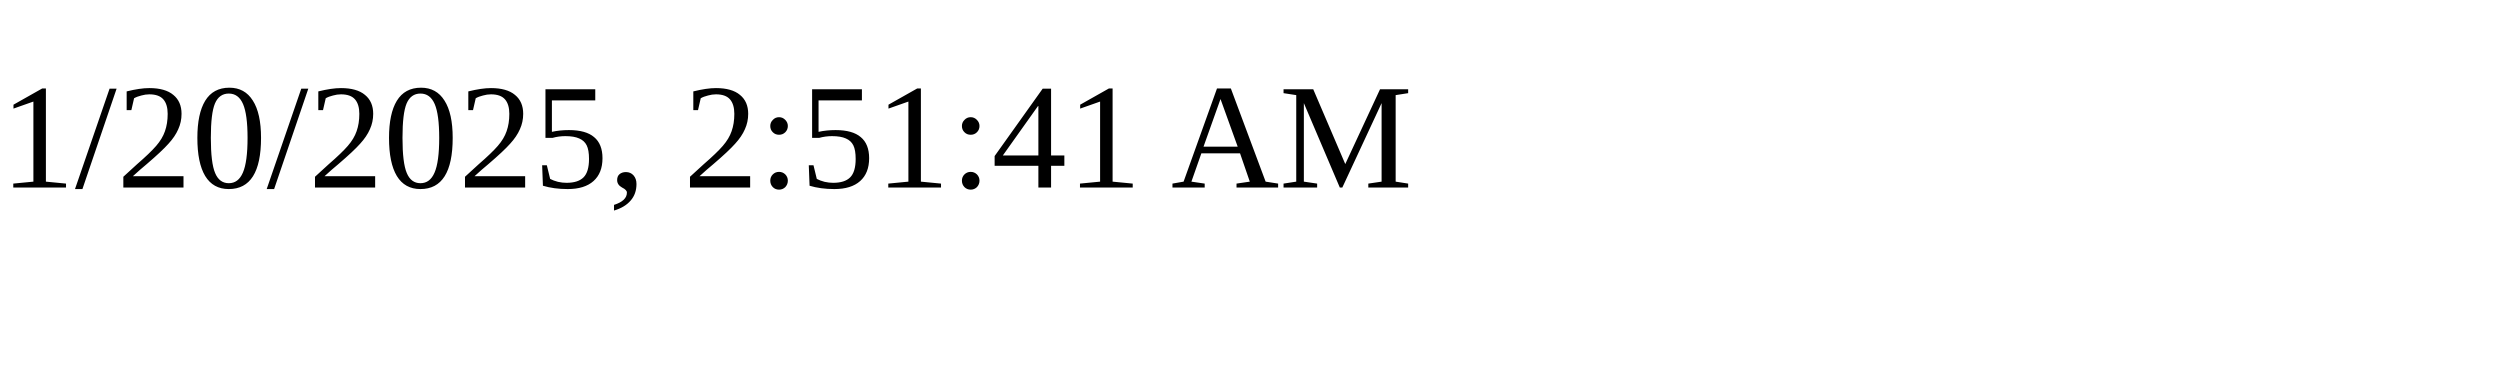
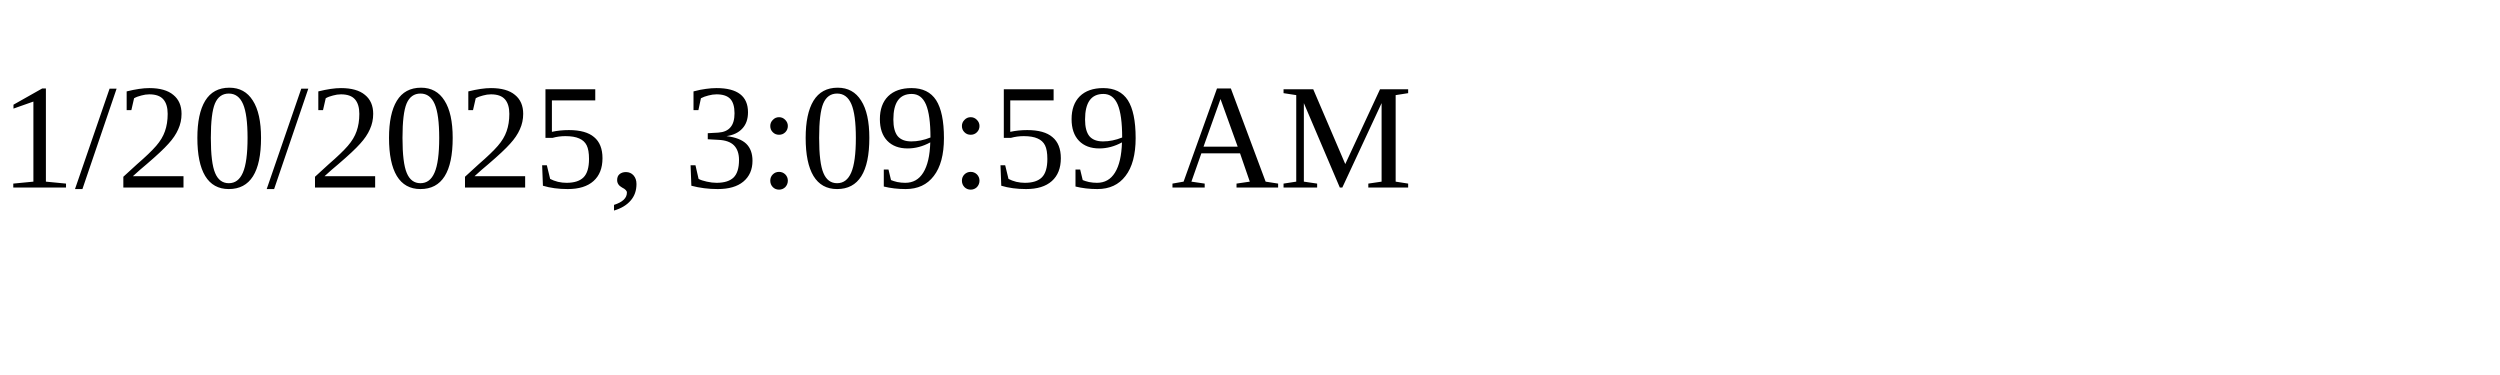
<svg xmlns="http://www.w3.org/2000/svg" height="30" width="200">
-   <text x="0" y="15">1/20/2025, 2:51:41 AM</text>
+   <text x="0" y="15">1/20/2025, 3:09:59 AM</text>
</svg>
